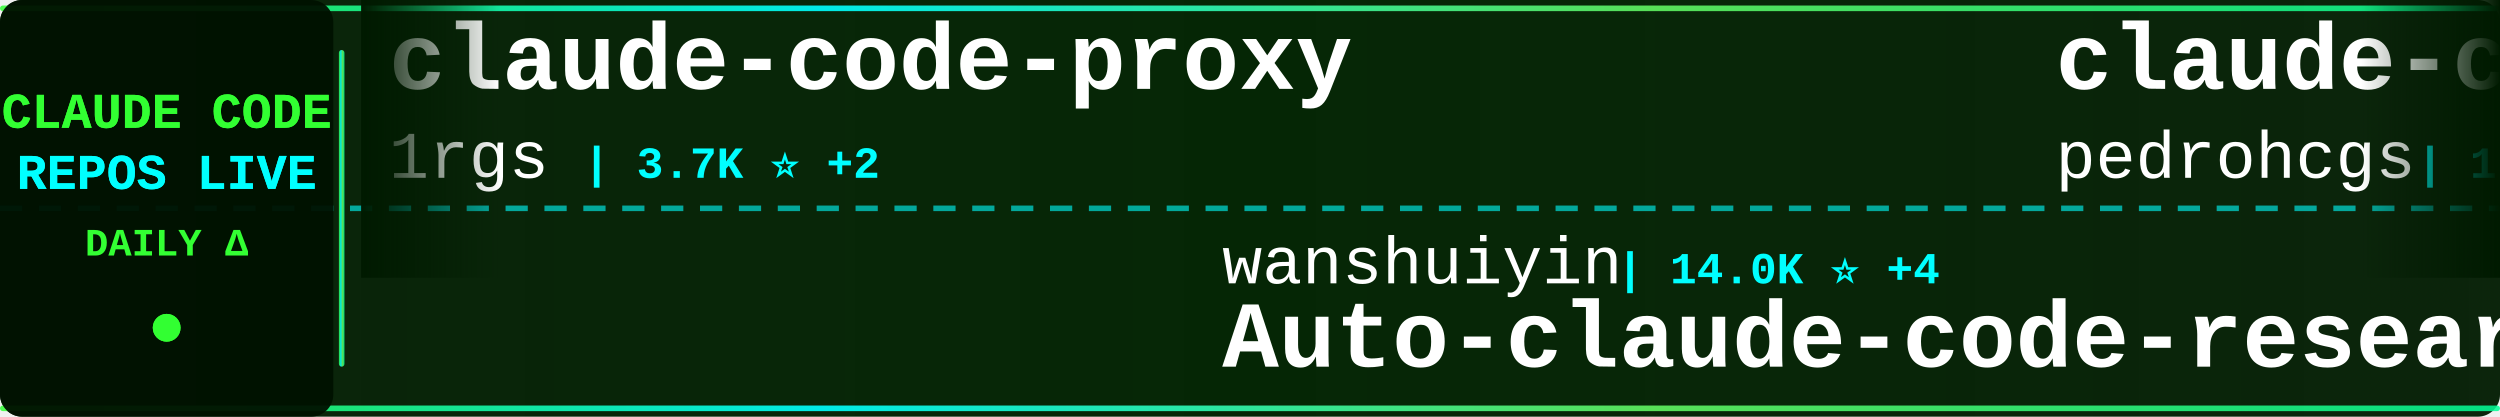
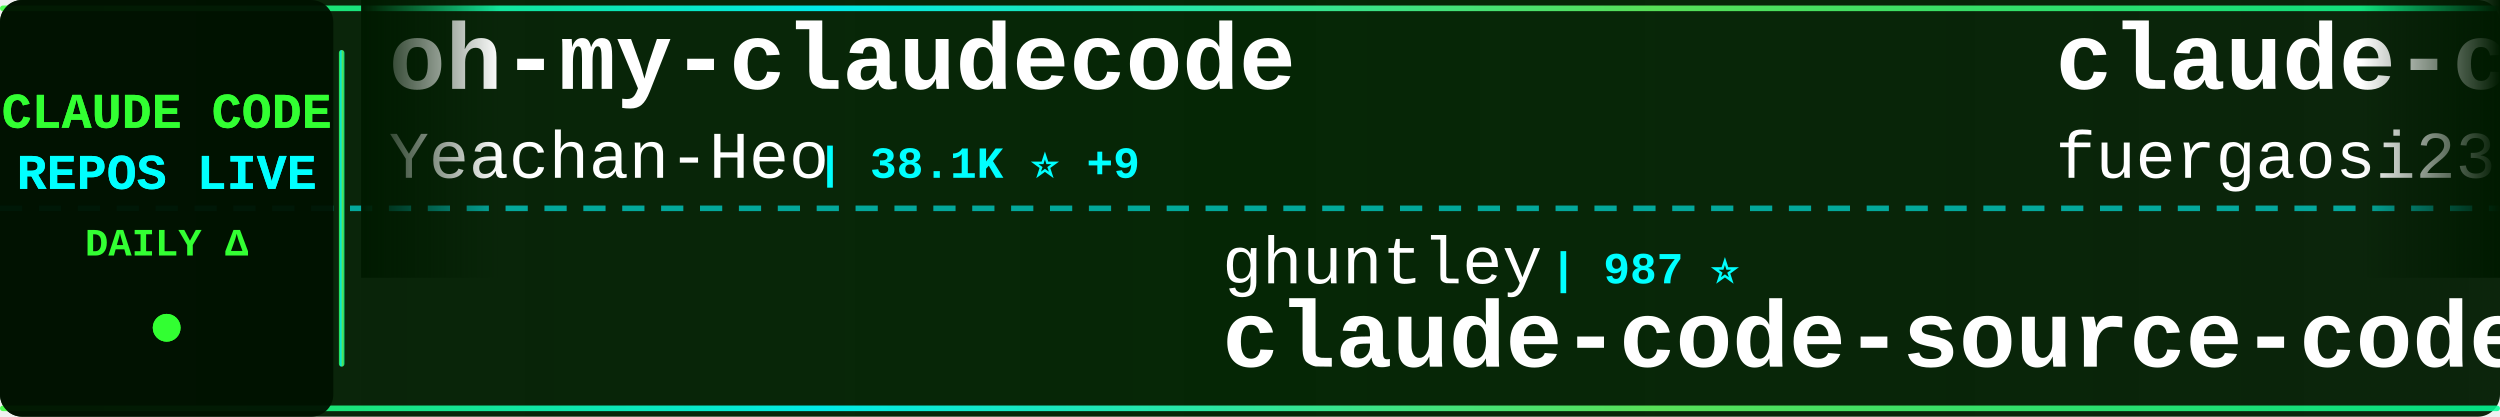
<svg xmlns="http://www.w3.org/2000/svg" width="900" height="150">
  <defs>
    <linearGradient id="tickerBg" x1="0%" y1="0%" x2="100%" y2="0%">
      <stop offset="0%" style="stop-color:#001a00;stop-opacity:0.95" />
      <stop offset="50%" style="stop-color:#002200;stop-opacity:0.98" />
      <stop offset="100%" style="stop-color:#001a00;stop-opacity:0.95" />
    </linearGradient>
    <linearGradient id="borderGrad" x1="0%" y1="0%" x2="100%" y2="0%">
      <stop offset="0%" style="stop-color:#33ff33;stop-opacity:0.85">
        <animate attributeName="stop-opacity" values="0.85;1;0.85" dur="2s" repeatCount="indefinite" />
      </stop>
      <stop offset="33%" style="stop-color:#00ffff;stop-opacity:0.9">
        <animate attributeName="stop-opacity" values="0.9;1;0.9" dur="2.2s" repeatCount="indefinite" />
      </stop>
      <stop offset="66%" style="stop-color:#66ff66;stop-opacity:0.85">
        <animate attributeName="stop-opacity" values="0.85;1;0.85" dur="1.8s" repeatCount="indefinite" />
      </stop>
      <stop offset="100%" style="stop-color:#00ff99;stop-opacity:0.85">
        <animate attributeName="stop-opacity" values="0.85;1;0.85" dur="2s" repeatCount="indefinite" />
      </stop>
    </linearGradient>
    <filter id="textGlow">
      <feGaussianBlur stdDeviation="0.1" result="coloredBlur" />
      <feMerge>
        <feMergeNode in="coloredBlur" />
        <feMergeNode in="SourceGraphic" />
      </feMerge>
    </filter>
    <filter id="metricGlow">
      <feGaussianBlur stdDeviation="0.2" result="coloredBlur" />
      <feMerge>
        <feMergeNode in="coloredBlur" />
        <feMergeNode in="SourceGraphic" />
      </feMerge>
    </filter>
    <linearGradient id="leftFade" x1="0%" y1="0%" x2="100%" y2="0%">
      <stop offset="0%" style="stop-color:#001a00;stop-opacity:1" />
      <stop offset="100%" style="stop-color:#001a00;stop-opacity:0" />
    </linearGradient>
    <linearGradient id="rightFade" x1="0%" y1="0%" x2="100%" y2="0%">
      <stop offset="0%" style="stop-color:#001a00;stop-opacity:0" />
      <stop offset="100%" style="stop-color:#001a00;stop-opacity:1" />
    </linearGradient>
  </defs>
  <rect width="900" height="150" fill="url(#tickerBg)" rx="8" />
  <rect x="0" y="2" width="900" height="2" fill="url(#borderGrad)" rx="1" />
  <rect x="0" y="146" width="900" height="2" fill="url(#borderGrad)" rx="1" />
  <line x1="0" y1="75" x2="900" y2="75" stroke="#00ffff" stroke-width="2" stroke-dasharray="8 6" opacity="0.6" />
  <rect x="0" y="0" width="120" height="150" fill="#001100" opacity="0.95" rx="8" />
  <text x="60" y="46" font-family="'Courier New', monospace" font-size="18" font-weight="bold" fill="#33ff33" text-anchor="middle" filter="url(#textGlow)">
    CLAUDE CODE
  </text>
  <text x="60" y="68" font-family="'Courier New', monospace" font-size="18" font-weight="bold" fill="#00ffff" text-anchor="middle" filter="url(#textGlow)">
    REPOS LIVE
  </text>
  <text x="60" y="92" font-family="'Courier New', monospace" font-size="14" font-weight="bold" fill="#33ff33" text-anchor="middle">
    DAILY Δ
  </text>
  <circle cx="60" cy="118" r="5" fill="#33ff33" filter="url(#metricGlow)">
    <animate attributeName="r" values="4;6;4" dur="1.5s" repeatCount="indefinite" />
    <animate attributeName="opacity" values="0.6;1;0.6" dur="1.5s" repeatCount="indefinite" />
  </circle>
  <rect x="122" y="18" width="2" height="114" fill="url(#borderGrad)" rx="1" />
  <clipPath id="tickerClip">
    <rect x="130" y="0" width="770" height="150" />
  </clipPath>
  <g clip-path="url(#tickerClip)">
    <g id="tickerItems">
      <animateTransform attributeName="transform" attributeType="XML" type="translate" from="0 0" to="-3000 0" dur="54s" repeatCount="indefinite" />
      <g transform="translate(0, 0)">
-         <text x="140" y="32" font-family="'Courier New', monospace" font-size="34" font-weight="bold" fill="#ffffff">claude-code-proxy</text>
-         <text x="140" y="64" font-family="'Courier New', monospace" font-size="24" font-weight="normal" fill="#ffffff" opacity="1.0">1rgs</text>
-         <text x="210" y="64" font-family="'Courier New', monospace" font-size="16" font-weight="bold" fill="#00ffff"> | 3.7K ⭐ +2</text>
+         <text x="140" y="32" font-family="'Courier New', monospace" font-size="34" font-weight="bold" fill="#ffffff">oh-my-claudecode</text>
+         <text x="140" y="64" font-family="'Courier New', monospace" font-size="24" font-weight="normal" fill="#ffffff" opacity="1.0">Yeachan-Heo</text>
+         <text x="294" y="64" font-family="'Courier New', monospace" font-size="16" font-weight="bold" fill="#00ffff"> | 38.1K ⭐ +9</text>
      </g>
      <g transform="translate(300, 0)">
-         <text x="140" y="102" font-family="'Courier New', monospace" font-size="24" font-weight="normal" fill="#ffffff" opacity="1.0">wanshuiyin</text>
-         <text x="282" y="102" font-family="'Courier New', monospace" font-size="16" font-weight="bold" fill="#00ffff"> | 14.0K ⭐ +4</text>
-         <text x="140" y="132" font-family="'Courier New', monospace" font-size="34" font-weight="bold" fill="#ffffff">Auto-claude-code-researc...</text>
+         <text x="140" y="102" font-family="'Courier New', monospace" font-size="24" font-weight="normal" fill="#ffffff" opacity="1.0">ghuntley</text>
+         <text x="258" y="102" font-family="'Courier New', monospace" font-size="16" font-weight="bold" fill="#00ffff"> | 987 ⭐</text>
+         <text x="140" y="132" font-family="'Courier New', monospace" font-size="34" font-weight="bold" fill="#ffffff">claude-code-source-code-...</text>
      </g>
      <g transform="translate(600, 0)">
-         <text x="140" y="32" font-family="'Courier New', monospace" font-size="34" font-weight="bold" fill="#ffffff">claude-code-my-workflow</text>
-         <text x="140" y="64" font-family="'Courier New', monospace" font-size="24" font-weight="normal" fill="#ffffff" opacity="1.0">pedrohcgs</text>
-         <text x="270" y="64" font-family="'Courier New', monospace" font-size="16" font-weight="bold" fill="#00ffff"> | 1.4K ⭐</text>
+         <text x="140" y="32" font-family="'Courier New', monospace" font-size="34" font-weight="bold" fill="#ffffff">claude-code-proxy</text>
+         <text x="140" y="64" font-family="'Courier New', monospace" font-size="24" font-weight="normal" fill="#ffffff" opacity="1.0">fuergaosi233</text>
+         <text x="306" y="64" font-family="'Courier New', monospace" font-size="16" font-weight="bold" fill="#00ffff"> | 2.8K ⭐</text>
      </g>
      <g transform="translate(900, 0)">
-         <text x="140" y="102" font-family="'Courier New', monospace" font-size="24" font-weight="normal" fill="#ffffff" opacity="1.0">xorespesp</text>
-         <text x="270" y="102" font-family="'Courier New', monospace" font-size="16" font-weight="bold" fill="#00ffff"> | 231 ⭐</text>
+         <text x="140" y="102" font-family="'Courier New', monospace" font-size="24" font-weight="normal" fill="#ffffff" opacity="1.0">https-deeplearning-ai</text>
+         <text x="414" y="102" font-family="'Courier New', monospace" font-size="16" font-weight="bold" fill="#00ffff"> | 536 ⭐</text>
+         <text x="140" y="132" font-family="'Courier New', monospace" font-size="34" font-weight="bold" fill="#ffffff">sc-claude-code-files</text>
+       </g>
+       <g transform="translate(1200, 0)">
+         <text x="140" y="32" font-family="'Courier New', monospace" font-size="34" font-weight="bold" fill="#ffffff">claude-code</text>
+         <text x="140" y="64" font-family="'Courier New', monospace" font-size="24" font-weight="normal" fill="#ffffff" opacity="1.0">Onewon</text>
+         <text x="234" y="64" font-family="'Courier New', monospace" font-size="16" font-weight="bold" fill="#00ffff"> | 180 ⭐</text>
+       </g>
+       <g transform="translate(1500, 0)">
+         <text x="140" y="102" font-family="'Courier New', monospace" font-size="24" font-weight="normal" fill="#ffffff" opacity="1.0">tanbiralam</text>
+         <text x="282" y="102" font-family="'Courier New', monospace" font-size="16" font-weight="bold" fill="#00ffff"> | 2.1K ⭐ +2</text>
        <text x="140" y="132" font-family="'Courier New', monospace" font-size="34" font-weight="bold" fill="#ffffff">claude-code</text>
      </g>
-       <g transform="translate(1200, 0)">
-         <text x="140" y="32" font-family="'Courier New', monospace" font-size="34" font-weight="bold" fill="#ffffff">claude-code-book</text>
-         <text x="140" y="64" font-family="'Courier New', monospace" font-size="24" font-weight="normal" fill="#ffffff" opacity="1.0">lintsinghua</text>
-         <text x="294" y="64" font-family="'Courier New', monospace" font-size="16" font-weight="bold" fill="#00ffff"> | 4.0K ⭐ +1</text>
-       </g>
-       <g transform="translate(1500, 0)">
-         <text x="140" y="102" font-family="'Courier New', monospace" font-size="24" font-weight="normal" fill="#ffffff" opacity="1.0">Maciek-roboblog</text>
-         <text x="342" y="102" font-family="'Courier New', monospace" font-size="16" font-weight="bold" fill="#00ffff"> | 8.5K ⭐</text>
-         <text x="140" y="132" font-family="'Courier New', monospace" font-size="34" font-weight="bold" fill="#ffffff">Claude-Code-Usage-Monito...</text>
-       </g>
      <g transform="translate(1800, 0)">
-         <text x="140" y="32" font-family="'Courier New', monospace" font-size="34" font-weight="bold" fill="#ffffff">claude-coder</text>
-         <text x="140" y="64" font-family="'Courier New', monospace" font-size="24" font-weight="normal" fill="#ffffff" opacity="1.0">kodu-ai</text>
-         <text x="246" y="64" font-family="'Courier New', monospace" font-size="16" font-weight="bold" fill="#00ffff"> | 5.3K ⭐</text>
+         <text x="140" y="32" font-family="'Courier New', monospace" font-size="34" font-weight="bold" fill="#ffffff">claude-code</text>
+         <text x="140" y="64" font-family="'Courier New', monospace" font-size="24" font-weight="normal" fill="#ffffff" opacity="1.0">isboyjc</text>
+         <text x="246" y="64" font-family="'Courier New', monospace" font-size="16" font-weight="bold" fill="#00ffff"> | 160 ⭐</text>
      </g>
      <g transform="translate(2100, 0)">
-         <text x="140" y="102" font-family="'Courier New', monospace" font-size="24" font-weight="normal" fill="#ffffff" opacity="1.0">multica-ai</text>
-         <text x="282" y="102" font-family="'Courier New', monospace" font-size="16" font-weight="bold" fill="#00ffff"> | 197.2K ⭐ +115</text>
-         <text x="140" y="132" font-family="'Courier New', monospace" font-size="34" font-weight="bold" fill="#ffffff">andrej-karpathy-skills</text>
+         <text x="140" y="102" font-family="'Courier New', monospace" font-size="24" font-weight="normal" fill="#ffffff" opacity="1.0">Cranot</text>
+         <text x="234" y="102" font-family="'Courier New', monospace" font-size="16" font-weight="bold" fill="#00ffff"> | 2.9K ⭐</text>
+         <text x="140" y="132" font-family="'Courier New', monospace" font-size="34" font-weight="bold" fill="#ffffff">claude-code-guide</text>
      </g>
      <g transform="translate(2400, 0)">
-         <text x="140" y="32" font-family="'Courier New', monospace" font-size="34" font-weight="bold" fill="#ffffff">claude-code-system-promp...</text>
-         <text x="140" y="64" font-family="'Courier New', monospace" font-size="24" font-weight="normal" fill="#ffffff" opacity="1.0">Piebald-AI</text>
-         <text x="282" y="64" font-family="'Courier New', monospace" font-size="16" font-weight="bold" fill="#00ffff"> | 12.1K ⭐ +3</text>
+         <text x="140" y="32" font-family="'Courier New', monospace" font-size="34" font-weight="bold" fill="#ffffff">Claude-Code</text>
+         <text x="140" y="64" font-family="'Courier New', monospace" font-size="24" font-weight="normal" fill="#ffffff" opacity="1.0">pengchengneo</text>
+         <text x="306" y="64" font-family="'Courier New', monospace" font-size="16" font-weight="bold" fill="#00ffff"> | 1.7K ⭐</text>
      </g>
      <g transform="translate(2700, 0)">
-         <text x="140" y="102" font-family="'Courier New', monospace" font-size="24" font-weight="normal" fill="#ffffff" opacity="1.0">tanbiralam</text>
-         <text x="282" y="102" font-family="'Courier New', monospace" font-size="16" font-weight="bold" fill="#00ffff"> | 2.1K ⭐</text>
-         <text x="140" y="132" font-family="'Courier New', monospace" font-size="34" font-weight="bold" fill="#ffffff">claude-code</text>
+         <text x="140" y="102" font-family="'Courier New', monospace" font-size="24" font-weight="normal" fill="#ffffff" opacity="1.0">AprilNEA</text>
+         <text x="258" y="102" font-family="'Courier New', monospace" font-size="16" font-weight="bold" fill="#00ffff"> | 392 ⭐</text>
+         <text x="140" y="132" font-family="'Courier New', monospace" font-size="34" font-weight="bold" fill="#ffffff">claude-code-source</text>
      </g>
      <g transform="translate(3000, 0)">
-         <text x="140" y="32" font-family="'Courier New', monospace" font-size="34" font-weight="bold" fill="#ffffff">claude-code-proxy</text>
-         <text x="140" y="64" font-family="'Courier New', monospace" font-size="24" font-weight="normal" fill="#ffffff" opacity="1.0">1rgs</text>
-         <text x="210" y="64" font-family="'Courier New', monospace" font-size="16" font-weight="bold" fill="#00ffff"> | 3.7K ⭐ +2</text>
+         <text x="140" y="32" font-family="'Courier New', monospace" font-size="34" font-weight="bold" fill="#ffffff">oh-my-claudecode</text>
+         <text x="140" y="64" font-family="'Courier New', monospace" font-size="24" font-weight="normal" fill="#ffffff" opacity="1.0">Yeachan-Heo</text>
+         <text x="294" y="64" font-family="'Courier New', monospace" font-size="16" font-weight="bold" fill="#00ffff"> | 38.1K ⭐ +9</text>
      </g>
      <g transform="translate(3300, 0)">
-         <text x="140" y="102" font-family="'Courier New', monospace" font-size="24" font-weight="normal" fill="#ffffff" opacity="1.0">wanshuiyin</text>
-         <text x="282" y="102" font-family="'Courier New', monospace" font-size="16" font-weight="bold" fill="#00ffff"> | 14.0K ⭐ +4</text>
-         <text x="140" y="132" font-family="'Courier New', monospace" font-size="34" font-weight="bold" fill="#ffffff">Auto-claude-code-researc...</text>
+         <text x="140" y="102" font-family="'Courier New', monospace" font-size="24" font-weight="normal" fill="#ffffff" opacity="1.0">ghuntley</text>
+         <text x="258" y="102" font-family="'Courier New', monospace" font-size="16" font-weight="bold" fill="#00ffff"> | 987 ⭐</text>
+         <text x="140" y="132" font-family="'Courier New', monospace" font-size="34" font-weight="bold" fill="#ffffff">claude-code-source-code-...</text>
      </g>
      <g transform="translate(3600, 0)">
-         <text x="140" y="32" font-family="'Courier New', monospace" font-size="34" font-weight="bold" fill="#ffffff">claude-code-my-workflow</text>
-         <text x="140" y="64" font-family="'Courier New', monospace" font-size="24" font-weight="normal" fill="#ffffff" opacity="1.0">pedrohcgs</text>
-         <text x="270" y="64" font-family="'Courier New', monospace" font-size="16" font-weight="bold" fill="#00ffff"> | 1.4K ⭐</text>
+         <text x="140" y="32" font-family="'Courier New', monospace" font-size="34" font-weight="bold" fill="#ffffff">claude-code-proxy</text>
+         <text x="140" y="64" font-family="'Courier New', monospace" font-size="24" font-weight="normal" fill="#ffffff" opacity="1.0">fuergaosi233</text>
+         <text x="306" y="64" font-family="'Courier New', monospace" font-size="16" font-weight="bold" fill="#00ffff"> | 2.8K ⭐</text>
      </g>
      <g transform="translate(3900, 0)">
-         <text x="140" y="102" font-family="'Courier New', monospace" font-size="24" font-weight="normal" fill="#ffffff" opacity="1.0">xorespesp</text>
-         <text x="270" y="102" font-family="'Courier New', monospace" font-size="16" font-weight="bold" fill="#00ffff"> | 231 ⭐</text>
-         <text x="140" y="132" font-family="'Courier New', monospace" font-size="34" font-weight="bold" fill="#ffffff">claude-code</text>
+         <text x="140" y="102" font-family="'Courier New', monospace" font-size="24" font-weight="normal" fill="#ffffff" opacity="1.0">https-deeplearning-ai</text>
+         <text x="414" y="102" font-family="'Courier New', monospace" font-size="16" font-weight="bold" fill="#00ffff"> | 536 ⭐</text>
+         <text x="140" y="132" font-family="'Courier New', monospace" font-size="34" font-weight="bold" fill="#ffffff">sc-claude-code-files</text>
      </g>
    </g>
  </g>
  <rect x="130" y="0" width="50" height="100" fill="url(#leftFade)" />
  <rect x="850" y="0" width="50" height="100" fill="url(#rightFade)" />
</svg>
